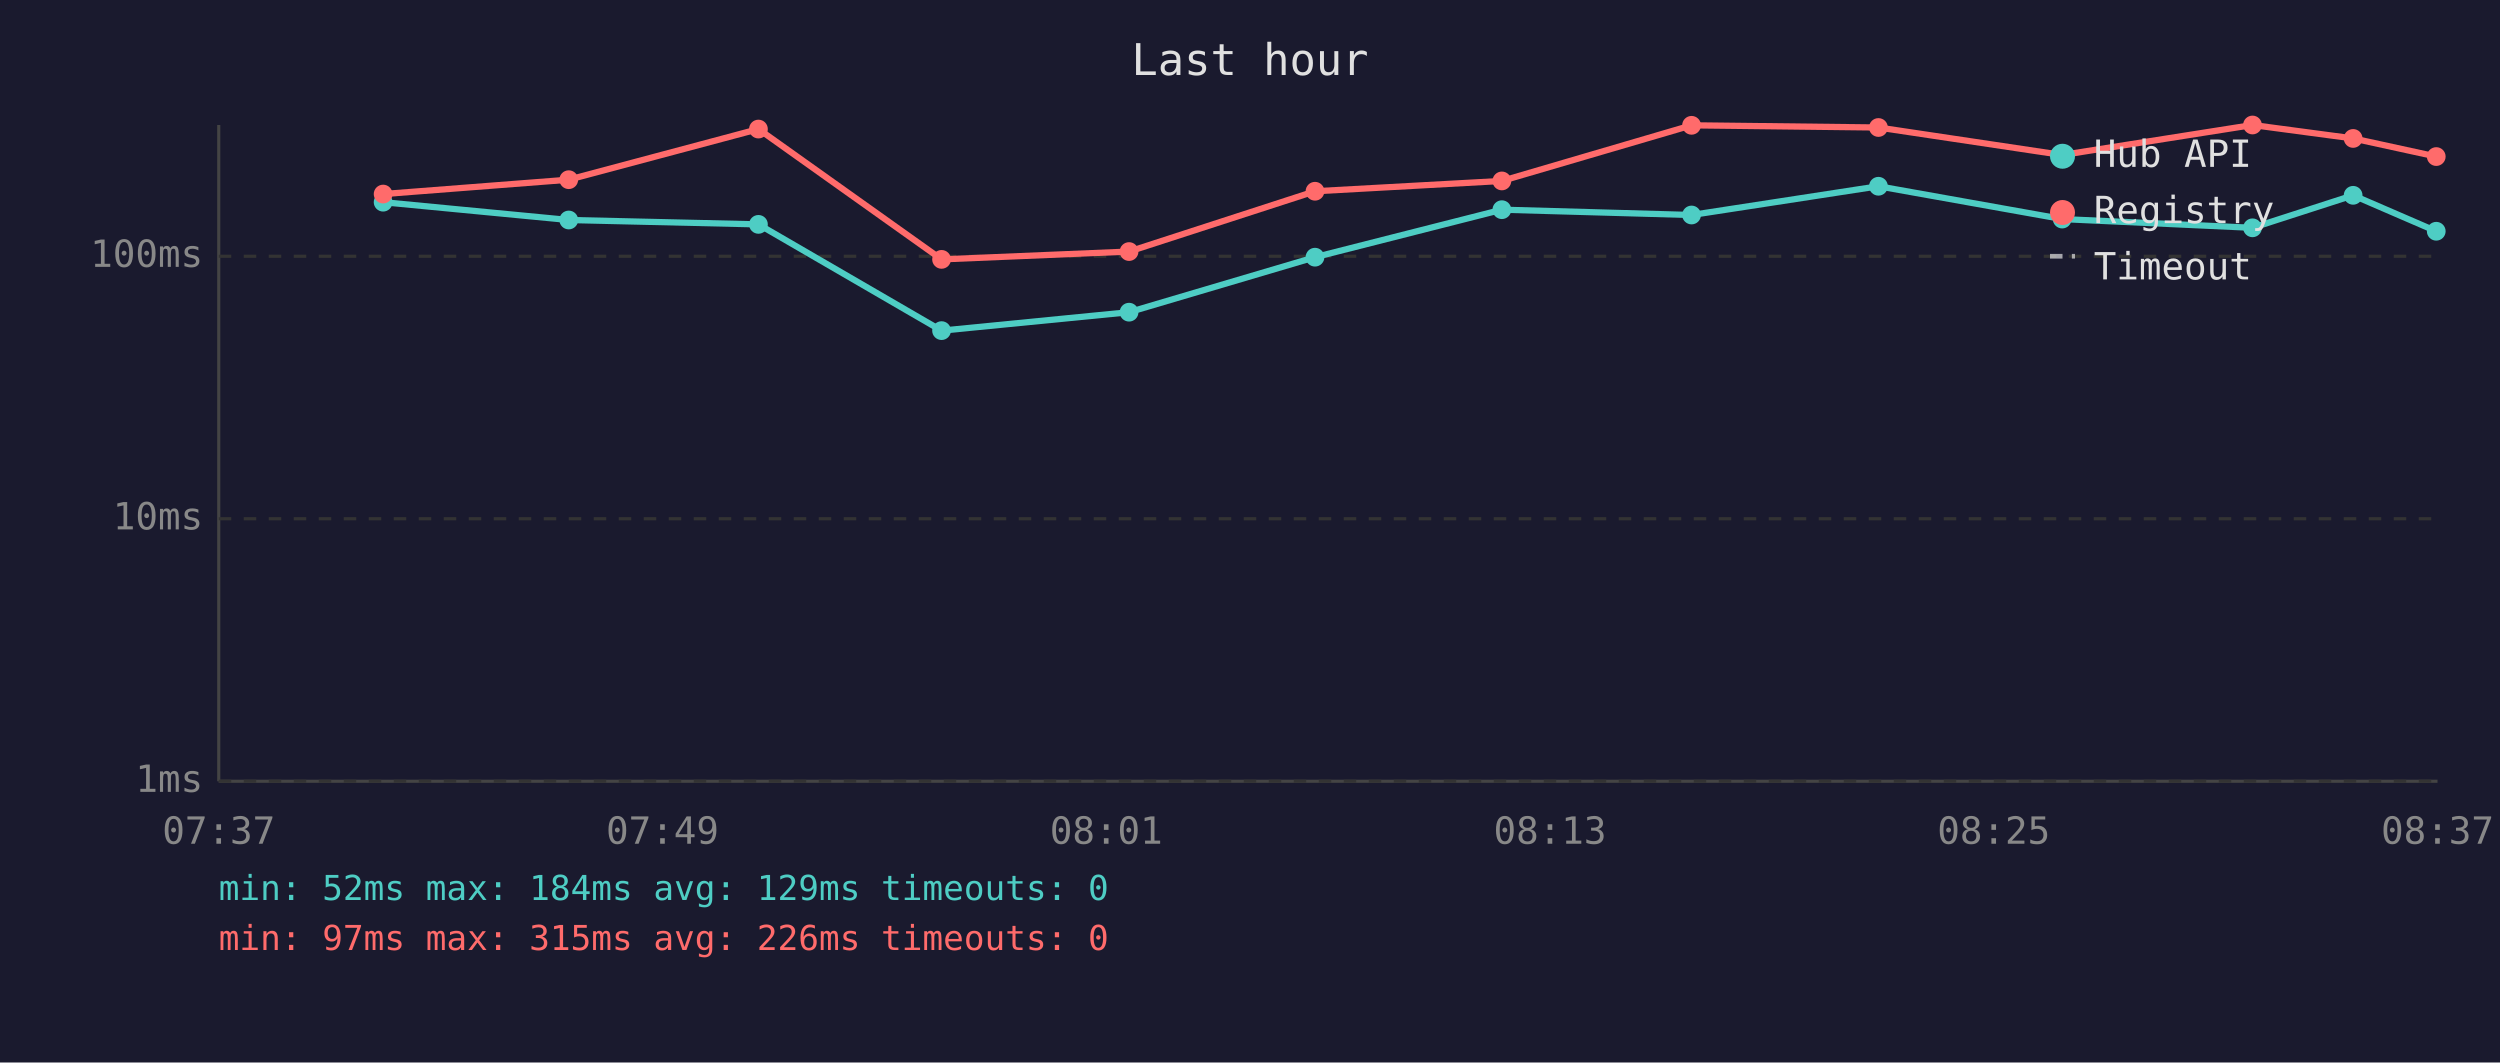
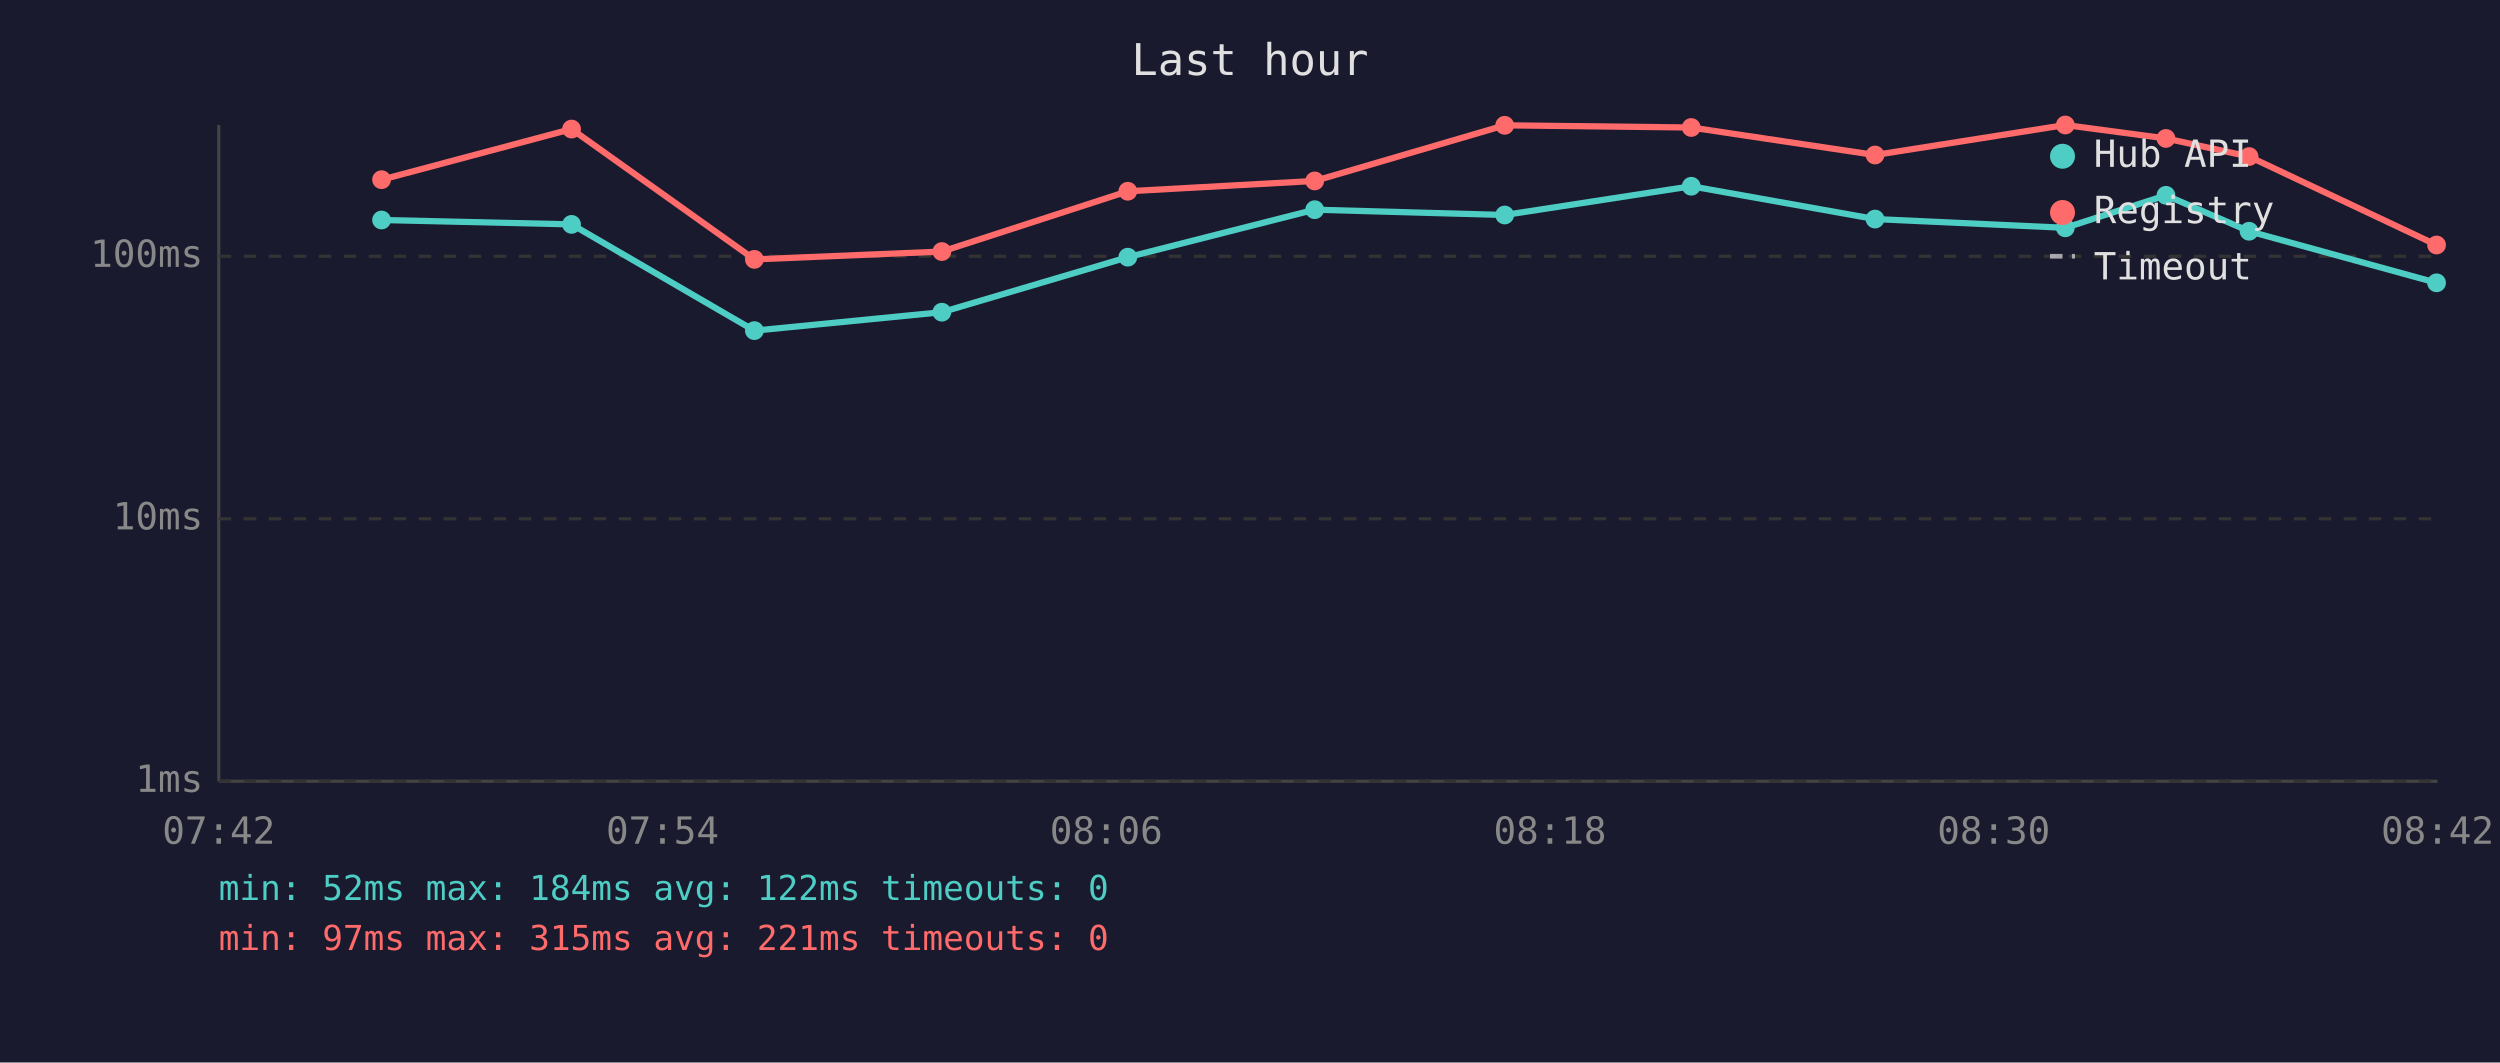
<svg xmlns="http://www.w3.org/2000/svg" viewBox="0 0 800 340" font-family="monospace" font-size="12">
  <rect width="800" height="340" fill="#1a1a2e" />
  <text x="400" y="24" fill="#e0e0e0" font-size="14" text-anchor="middle">Last hour</text>
  <line x1="70" y1="40" x2="70" y2="250" stroke="#444" stroke-width="1" />
  <line x1="70" y1="250" x2="780" y2="250" stroke="#444" stroke-width="1" />
  <line x1="70" y1="250" x2="780" y2="250" stroke="#333" stroke-width="1" stroke-dasharray="4" />
  <text x="65" y="250" fill="#888" text-anchor="end" dominant-baseline="middle">1ms</text>
  <line x1="70" y1="166" x2="780" y2="166" stroke="#333" stroke-width="1" stroke-dasharray="4" />
  <text x="65" y="166" fill="#888" text-anchor="end" dominant-baseline="middle">10ms</text>
  <line x1="70" y1="82" x2="780" y2="82" stroke="#333" stroke-width="1" stroke-dasharray="4" />
  <text x="65" y="82" fill="#888" text-anchor="end" dominant-baseline="middle">100ms</text>
-   <text x="70" y="270" fill="#888" text-anchor="middle">07:37</text>
-   <text x="212" y="270" fill="#888" text-anchor="middle">07:49</text>
-   <text x="354" y="270" fill="#888" text-anchor="middle">08:01</text>
-   <text x="496" y="270" fill="#888" text-anchor="middle">08:13</text>
-   <text x="638" y="270" fill="#888" text-anchor="middle">08:25</text>
-   <text x="780" y="270" fill="#888" text-anchor="middle">08:37</text>
-   <polyline points="122.6,64.7 182.0,70.4 242.7,71.8 301.3,105.8 361.3,99.9 420.8,82.3 480.6,67.1 541.3,68.8 601.1,59.6 659.9,70.1 720.8,72.9 753.0,62.5 779.6,74.0" fill="none" stroke="#4ecdc4" stroke-width="2" opacity="1" />
-   <circle cx="122.6" cy="64.7" r="3" fill="#4ecdc4" />
-   <circle cx="182.0" cy="70.4" r="3" fill="#4ecdc4" />
-   <circle cx="242.7" cy="71.8" r="3" fill="#4ecdc4" />
-   <circle cx="301.3" cy="105.8" r="3" fill="#4ecdc4" />
-   <circle cx="361.3" cy="99.9" r="3" fill="#4ecdc4" />
-   <circle cx="420.8" cy="82.3" r="3" fill="#4ecdc4" />
-   <circle cx="480.6" cy="67.1" r="3" fill="#4ecdc4" />
-   <circle cx="541.3" cy="68.8" r="3" fill="#4ecdc4" />
-   <circle cx="601.1" cy="59.6" r="3" fill="#4ecdc4" />
-   <circle cx="659.9" cy="70.1" r="3" fill="#4ecdc4" />
-   <circle cx="720.8" cy="72.9" r="3" fill="#4ecdc4" />
-   <circle cx="753.0" cy="62.5" r="3" fill="#4ecdc4" />
-   <circle cx="779.6" cy="74.0" r="3" fill="#4ecdc4" />
-   <polyline points="122.6,62.1 182.0,57.5 242.7,41.3 301.3,83.0 361.3,80.5 420.8,61.2 480.6,57.9 541.3,40.1 601.1,40.8 659.9,49.6 720.8,40.0 753.0,44.3 779.6,50.1" fill="none" stroke="#ff6b6b" stroke-width="2" opacity="1" />
-   <circle cx="122.6" cy="62.1" r="3" fill="#ff6b6b" />
-   <circle cx="182.0" cy="57.5" r="3" fill="#ff6b6b" />
-   <circle cx="242.7" cy="41.3" r="3" fill="#ff6b6b" />
-   <circle cx="301.3" cy="83.0" r="3" fill="#ff6b6b" />
-   <circle cx="361.3" cy="80.5" r="3" fill="#ff6b6b" />
-   <circle cx="420.8" cy="61.2" r="3" fill="#ff6b6b" />
-   <circle cx="480.6" cy="57.9" r="3" fill="#ff6b6b" />
-   <circle cx="541.3" cy="40.1" r="3" fill="#ff6b6b" />
-   <circle cx="601.1" cy="40.8" r="3" fill="#ff6b6b" />
-   <circle cx="659.9" cy="49.6" r="3" fill="#ff6b6b" />
-   <circle cx="720.8" cy="40.0" r="3" fill="#ff6b6b" />
-   <circle cx="753.0" cy="44.3" r="3" fill="#ff6b6b" />
-   <circle cx="779.6" cy="50.1" r="3" fill="#ff6b6b" />
+   <text x="70" y="270" fill="#888" text-anchor="middle">07:42</text>
+   <text x="212" y="270" fill="#888" text-anchor="middle">07:54</text>
+   <text x="354" y="270" fill="#888" text-anchor="middle">08:06</text>
+   <text x="496" y="270" fill="#888" text-anchor="middle">08:18</text>
+   <text x="638" y="270" fill="#888" text-anchor="middle">08:30</text>
+   <text x="780" y="270" fill="#888" text-anchor="middle">08:42</text>
+   <polyline points="122.1,70.4 182.9,71.8 241.4,105.8 301.4,99.9 360.9,82.3 420.7,67.1 481.5,68.8 541.2,59.6 600.0,70.1 660.9,72.9 693.1,62.5 719.7,74.0 779.7,90.5" fill="none" stroke="#4ecdc4" stroke-width="2" opacity="1" />
+   <circle cx="122.1" cy="70.4" r="3" fill="#4ecdc4" />
+   <circle cx="182.9" cy="71.8" r="3" fill="#4ecdc4" />
+   <circle cx="241.4" cy="105.8" r="3" fill="#4ecdc4" />
+   <circle cx="301.4" cy="99.9" r="3" fill="#4ecdc4" />
+   <circle cx="360.9" cy="82.3" r="3" fill="#4ecdc4" />
+   <circle cx="420.7" cy="67.1" r="3" fill="#4ecdc4" />
+   <circle cx="481.5" cy="68.8" r="3" fill="#4ecdc4" />
+   <circle cx="541.2" cy="59.6" r="3" fill="#4ecdc4" />
+   <circle cx="600.0" cy="70.1" r="3" fill="#4ecdc4" />
+   <circle cx="660.9" cy="72.9" r="3" fill="#4ecdc4" />
+   <circle cx="693.1" cy="62.5" r="3" fill="#4ecdc4" />
+   <circle cx="719.7" cy="74.0" r="3" fill="#4ecdc4" />
+   <circle cx="779.7" cy="90.5" r="3" fill="#4ecdc4" />
+   <polyline points="122.1,57.5 182.9,41.3 241.4,83.0 301.4,80.5 360.9,61.2 420.7,57.9 481.5,40.1 541.2,40.8 600.0,49.6 660.9,40.0 693.1,44.3 719.7,50.1 779.7,78.4" fill="none" stroke="#ff6b6b" stroke-width="2" opacity="1" />
+   <circle cx="122.1" cy="57.5" r="3" fill="#ff6b6b" />
+   <circle cx="182.9" cy="41.3" r="3" fill="#ff6b6b" />
+   <circle cx="241.4" cy="83.0" r="3" fill="#ff6b6b" />
+   <circle cx="301.4" cy="80.5" r="3" fill="#ff6b6b" />
+   <circle cx="360.9" cy="61.2" r="3" fill="#ff6b6b" />
+   <circle cx="420.7" cy="57.9" r="3" fill="#ff6b6b" />
+   <circle cx="481.5" cy="40.1" r="3" fill="#ff6b6b" />
+   <circle cx="541.2" cy="40.8" r="3" fill="#ff6b6b" />
+   <circle cx="600.0" cy="49.6" r="3" fill="#ff6b6b" />
+   <circle cx="660.9" cy="40.0" r="3" fill="#ff6b6b" />
+   <circle cx="693.1" cy="44.3" r="3" fill="#ff6b6b" />
+   <circle cx="719.7" cy="50.1" r="3" fill="#ff6b6b" />
+   <circle cx="779.7" cy="78.4" r="3" fill="#ff6b6b" />
  <circle cx="660" cy="50" r="4" fill="#4ecdc4" />
  <text x="670" y="50" fill="#e0e0e0" dominant-baseline="middle">Hub API</text>
  <circle cx="660" cy="68" r="4" fill="#ff6b6b" />
  <text x="670" y="68" fill="#e0e0e0" dominant-baseline="middle">Registry</text>
  <line x1="656" y1="82" x2="664" y2="82" stroke="#e0e0e0" stroke-width="1.5" stroke-dasharray="4,3" opacity="0.7" />
  <text x="670" y="86" fill="#e0e0e0" dominant-baseline="middle">Timeout</text>
-   <text x="70" y="288" fill="#4ecdc4" font-size="11">min: 52ms  max: 184ms  avg: 129ms  timeouts: 0</text>
-   <text x="70" y="304" fill="#ff6b6b" font-size="11">min: 97ms  max: 315ms  avg: 226ms  timeouts: 0</text>
+   <text x="70" y="288" fill="#4ecdc4" font-size="11">min: 52ms  max: 184ms  avg: 122ms  timeouts: 0</text>
+   <text x="70" y="304" fill="#ff6b6b" font-size="11">min: 97ms  max: 315ms  avg: 221ms  timeouts: 0</text>
</svg>
